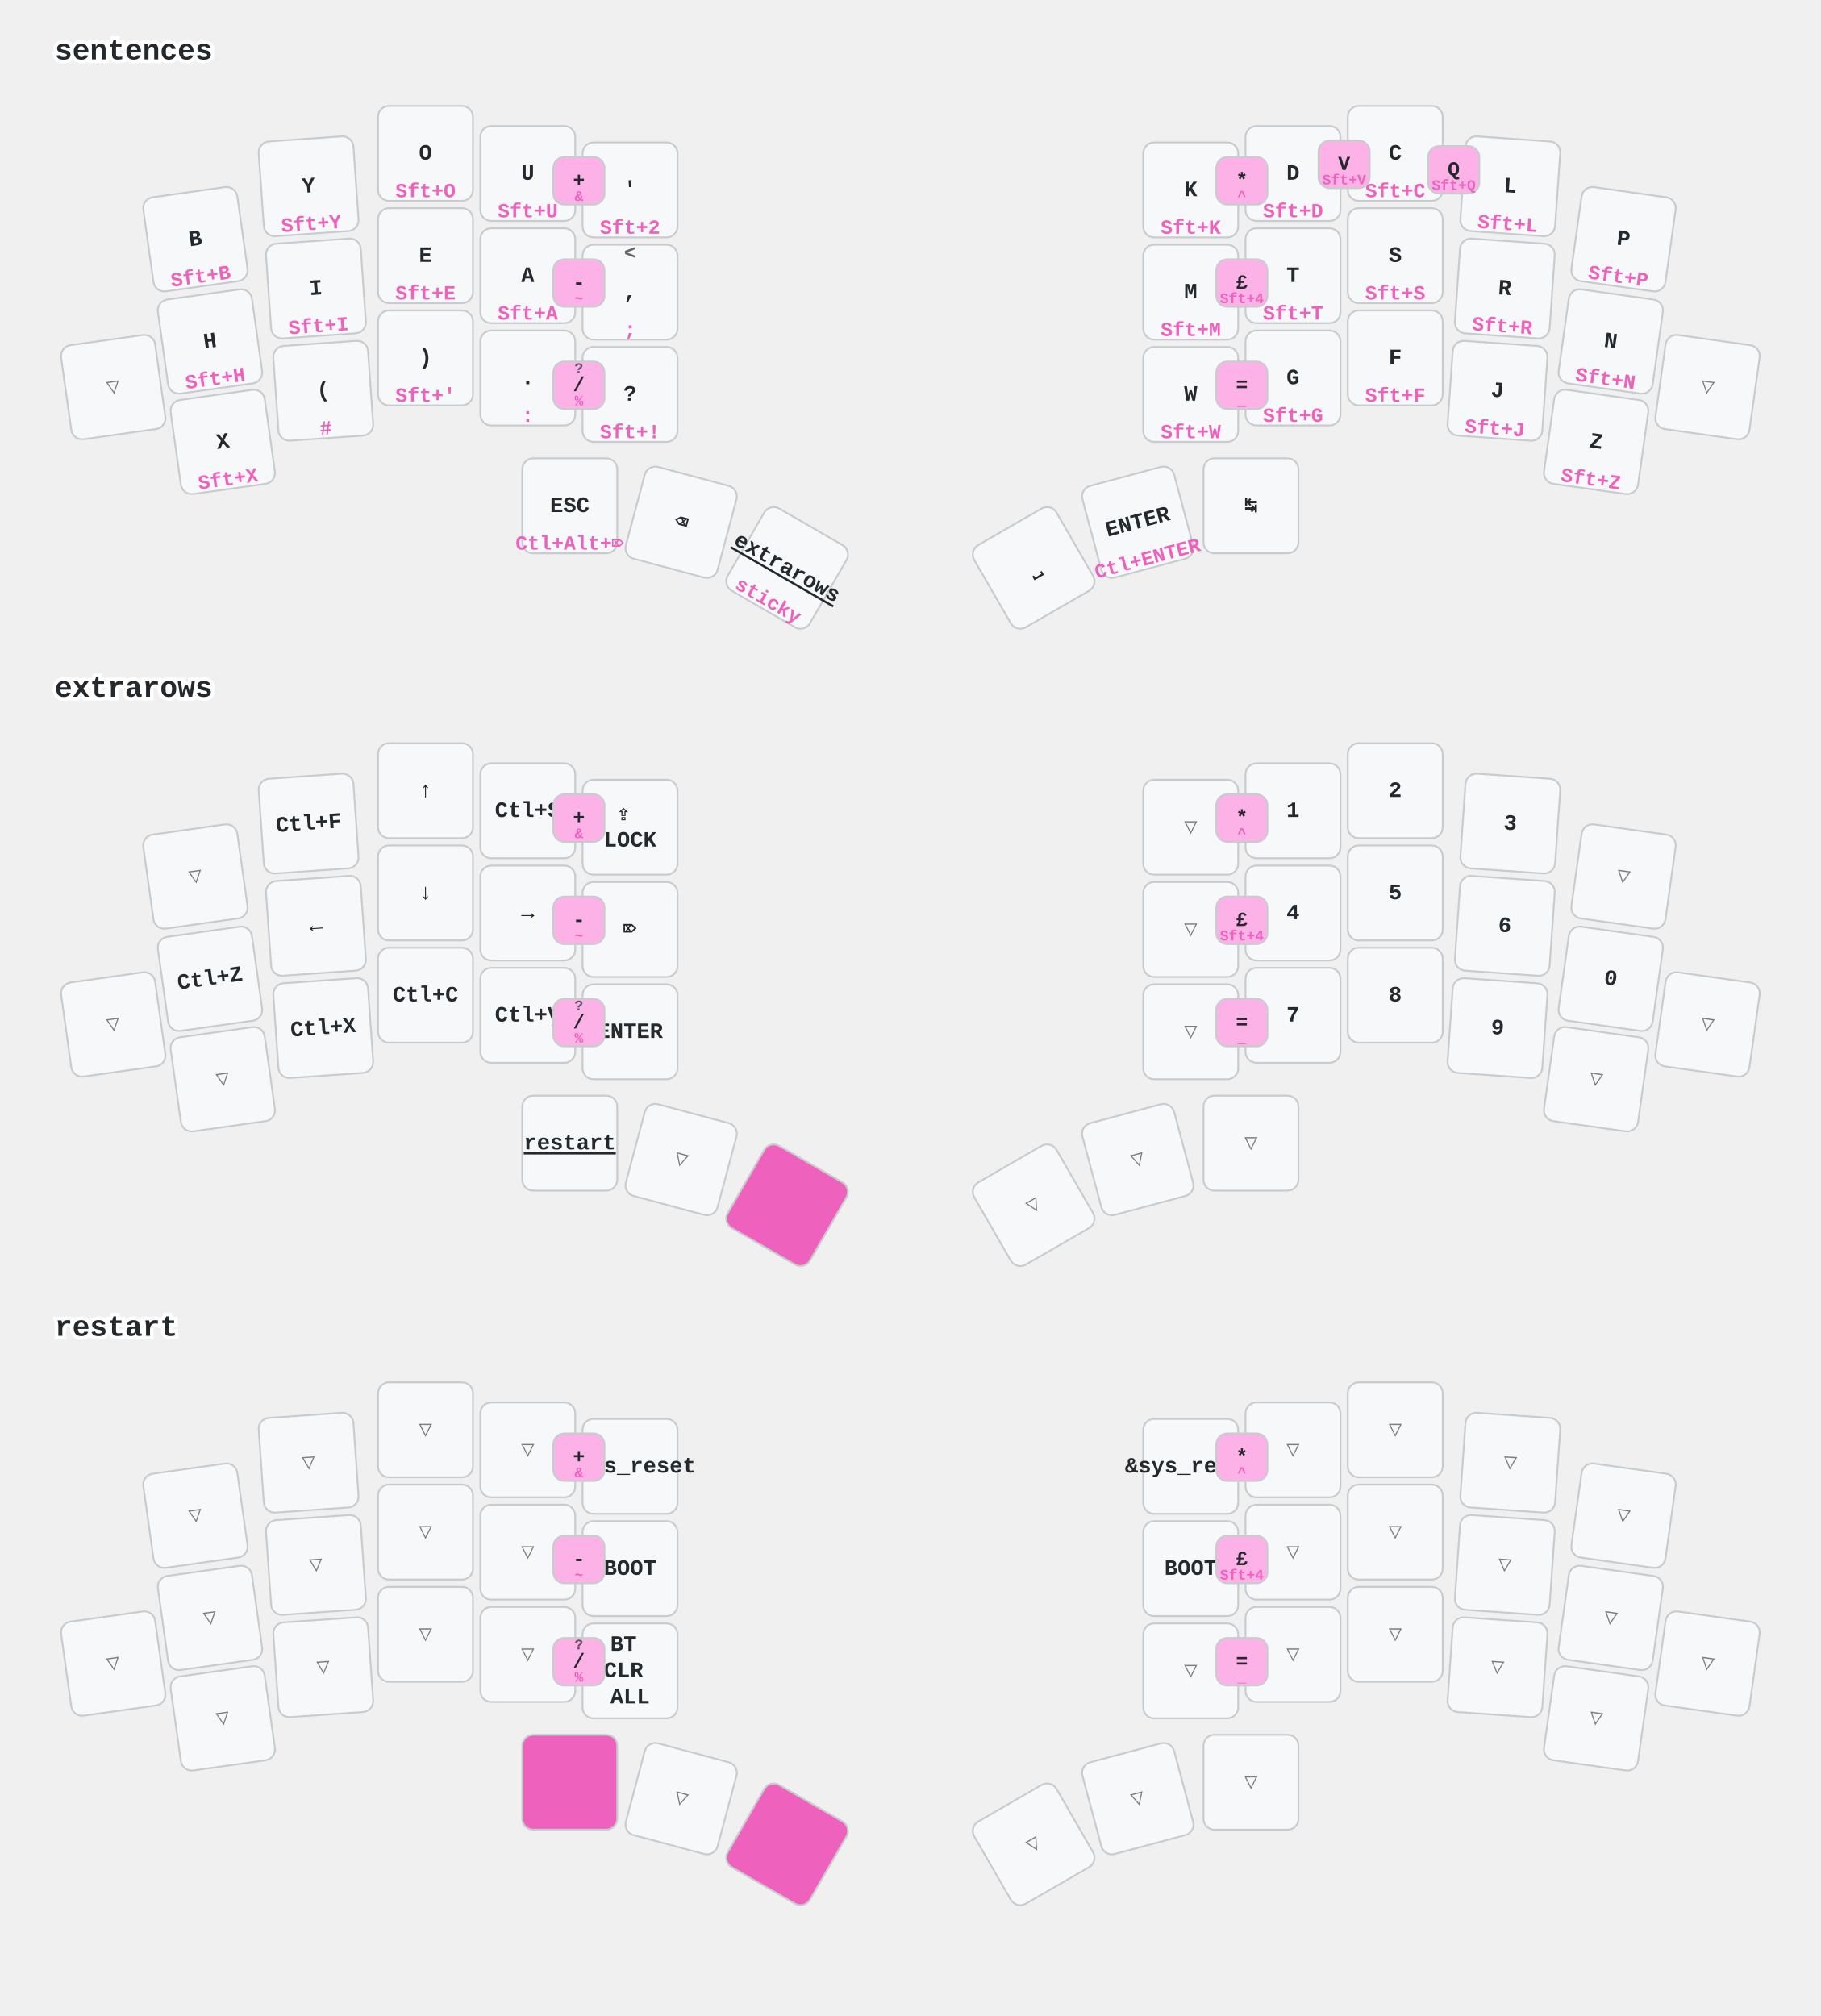
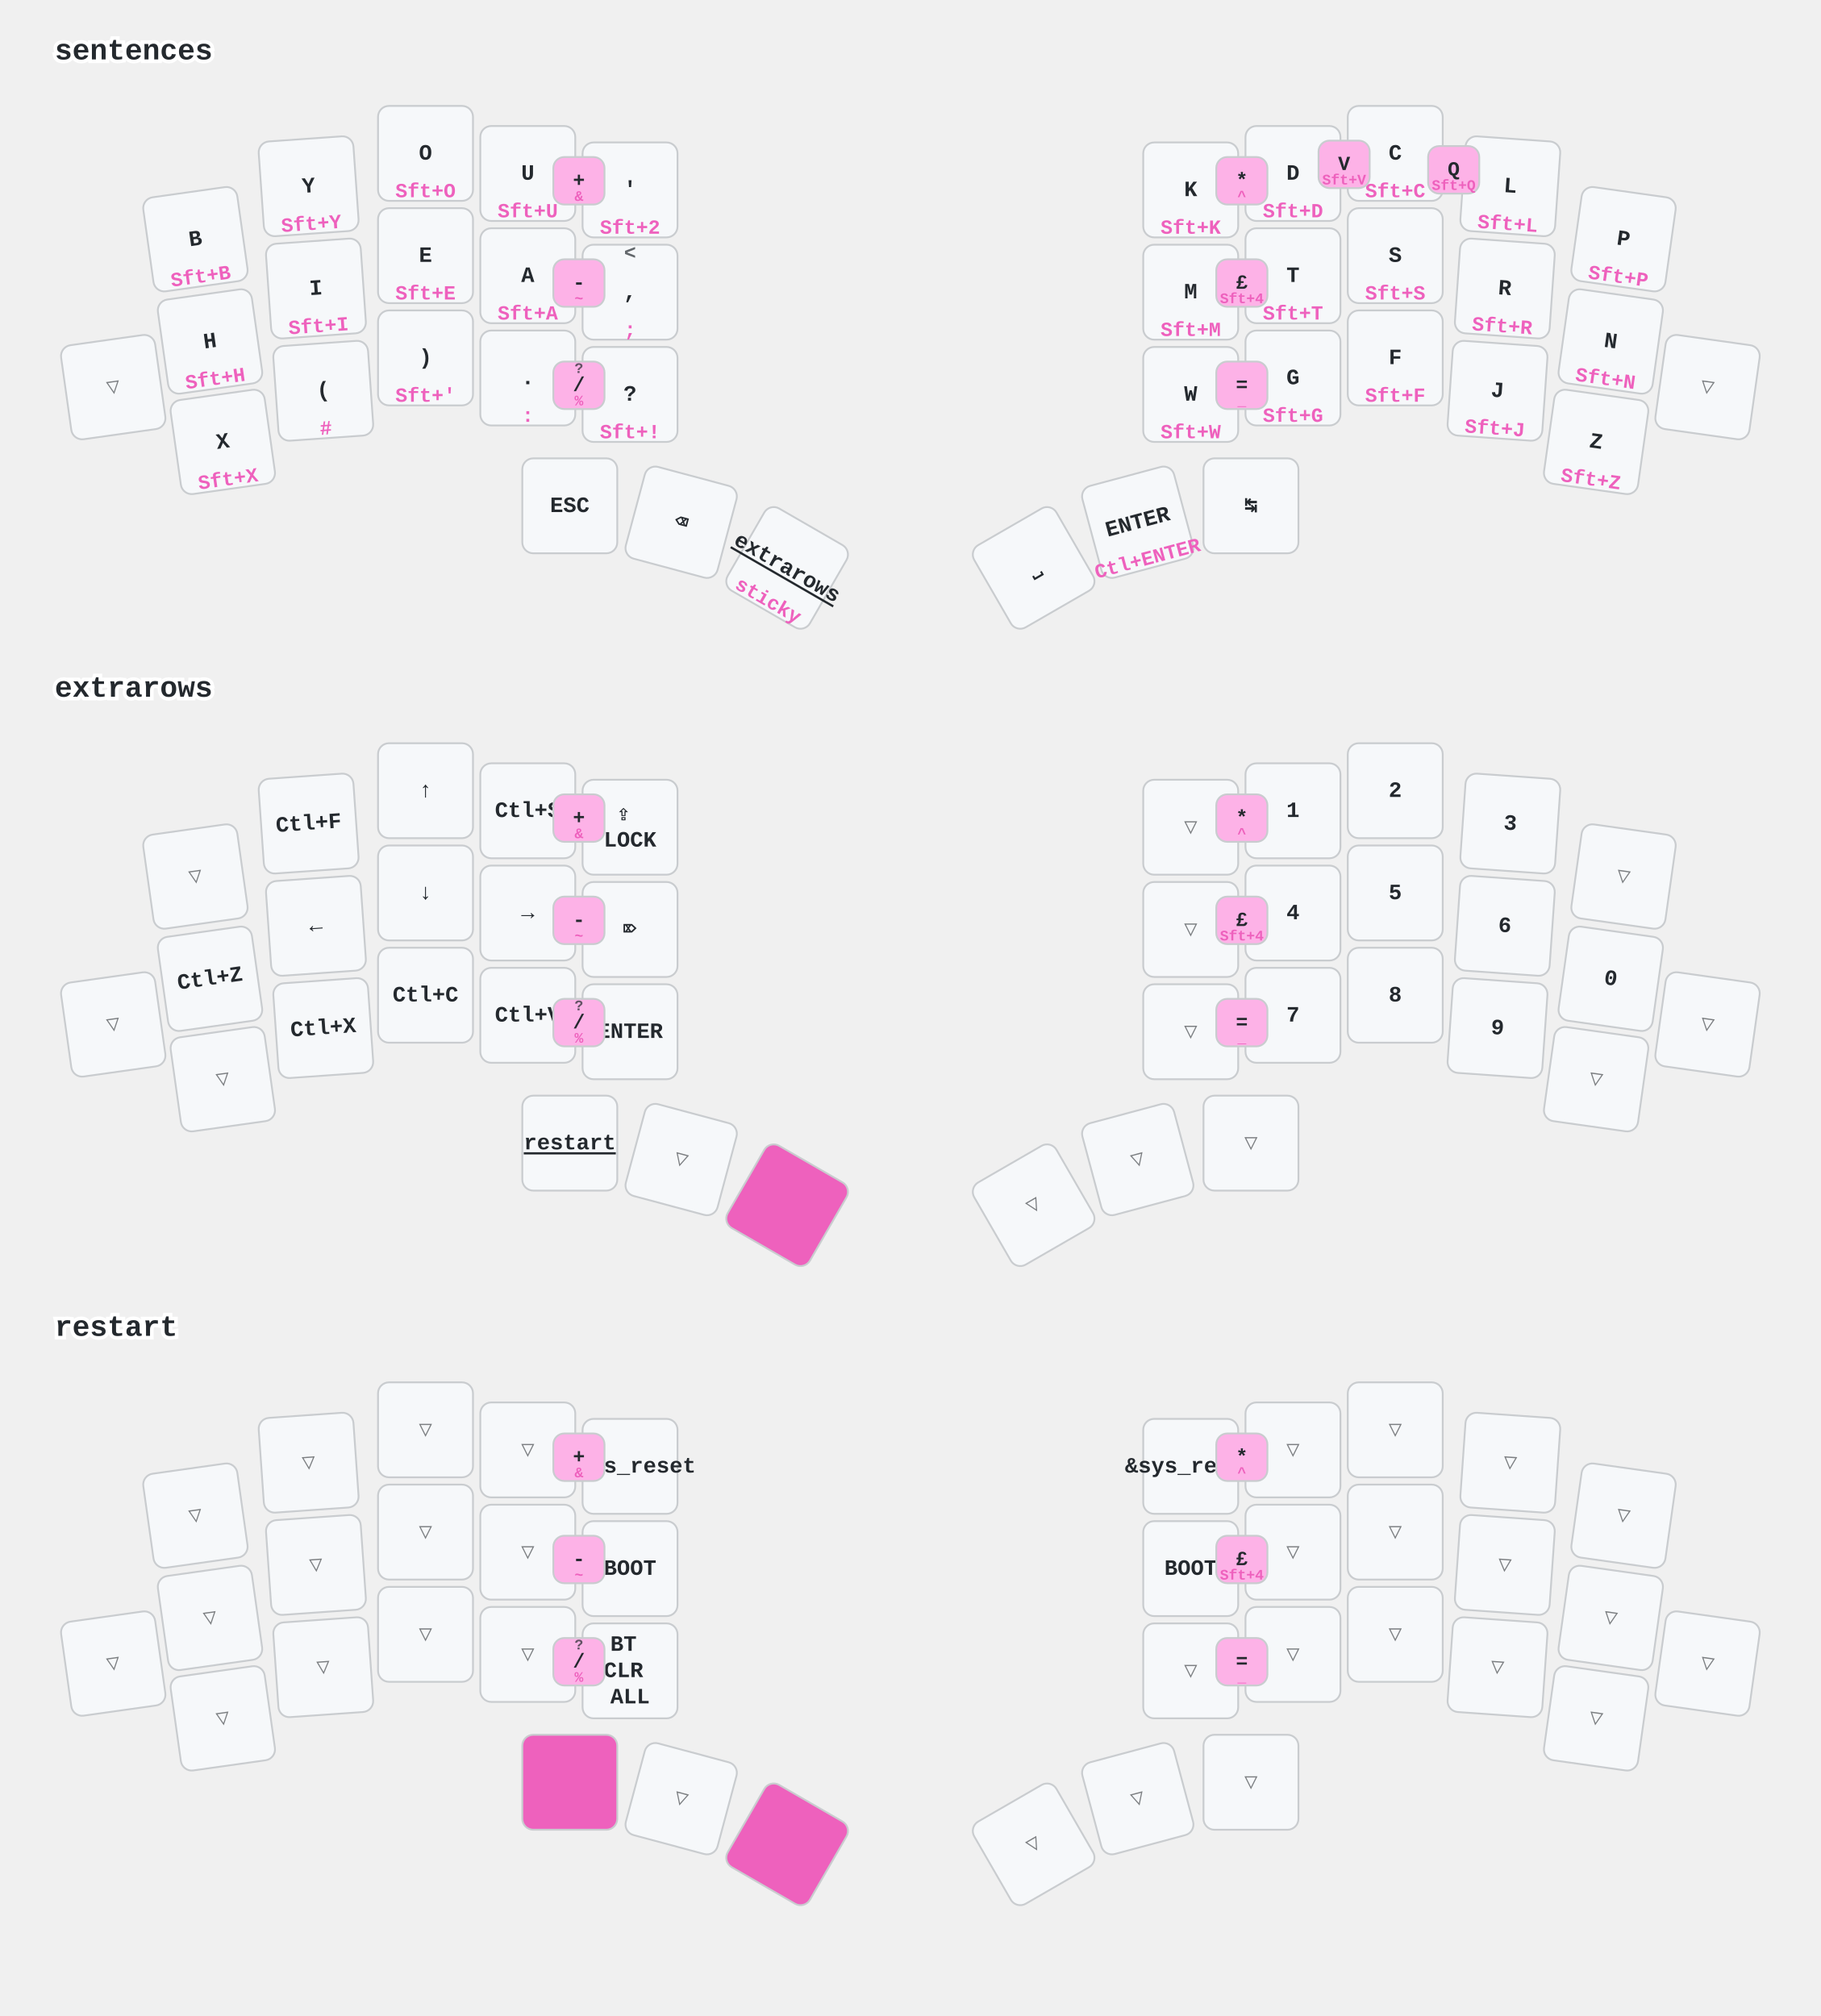
<svg xmlns="http://www.w3.org/2000/svg" width="997" height="1104" viewBox="0 0 997 1104" class="keymap">
  <style>/* inherit to force styles through use tags */
svg path {
    fill: inherit;
}

/* font and background color specifications */
svg.keymap {
    font-family: SFMono-Regular,Consolas,Liberation Mono,Menlo,monospace;
    font-size: 14px;
    font-kerning: normal;
    text-rendering: optimizeLegibility;
    fill: #24292e;
}

/* default key styling */
rect.key {
    fill: #f6f8fa;
}

rect.key, rect.combo {
    stroke: #c9cccf;
    stroke-width: 1;
}

/* default key side styling, only used is draw_key_sides is set */
rect.side {
    filter: brightness(90%);
}

/* color accent for combo boxes */
rect.combo, rect.combo-separate {
    fill: #cdf;
}

/* color accent for held keys */
rect.held, rect.combo.held {
    fill: #fdd;
}

/* color accent for ghost (optional) keys */
rect.ghost, rect.combo.ghost {
    stroke-dasharray: 4, 4;
    stroke-width: 2;
}

text {
    text-anchor: middle;
    dominant-baseline: middle;
}

/* styling for layer labels */
text.label {
    font-weight: bold;
    text-anchor: start;
    stroke: white;
    stroke-width: 4;
    paint-order: stroke;
}

/* styling for optional footer */
text.footer {
    text-anchor: end;
    dominant-baseline: auto;
    stroke: white;
    stroke-width: 4;
    paint-order: stroke;
}

/* styling for combo tap, and key non-tap label text */
text.combo, text.hold, text.shifted, text.left, text.right {
    font-size: 11px;
}

text.hold {
    text-anchor: middle;
    dominant-baseline: auto;
}

text.shifted {
    text-anchor: middle;
    dominant-baseline: hanging;
}

text.left {
    text-anchor: start;
}

text.right {
    text-anchor: end;
}

text.layer-activator {
    text-decoration: underline;
}

/* styling for hold/shifted label text in combo box */
text.combo.hold, text.combo.shifted, text.combo.left, text.combo.right {
    font-size: 8px;
}

/* lighter symbol for transparent keys */
text.trans {
    fill: #7b7e81;
}

/* styling for combo dendrons */
path.combo {
    stroke-width: 1;
    stroke: gray;
    fill: none;
}

/* Start Tabler Icons Cleanup */
/* cannot use height/width with glyphs */
.icon-tabler &gt; path {
    fill: inherit;
    stroke: inherit;
    stroke-width: 2;
}
/* hide tabler's default box */
.icon-tabler &gt; path[stroke="none"][fill="none"] {
    visibility: hidden;
}
/* End Tabler Icons Cleanup */

/* font and background color specifications */
    svg.keymap {
      font-family: Ubuntu Mono, Inconsolata, Consolas, Liberation Mono, Menlo, monospace;
      font-size: 12px;
      font-weight: bold;
      text-rendering: optimizeLegibility;
    }

    /* default key styling */
    rect {
        fill: #f6f8fa;
        stroke: #c9cccf;
        stroke-width: 1;
    }

    /* color accent for combo boxes */
    rect.combo {
        fill: #fdb2e7;
    }

    /* color accent for held keys */
    rect.held, rect.combo.held {
        fill: #ee61bd;
    }

    /* color accent for ghost (optional) keys */
    rect.ghost, rect.combo.ghost {
        fill: #ddd;
    }

    text {
        text-anchor: middle;
        dominant-baseline: middle;
    }

    /* styling for layer labels */
    text.label {
        font-weight: bold;
        font-size: 16px;
        text-anchor: start;
        stroke: white;
        fill: #ee61bd
        stroke-width: 2;
        paint-order: stroke;
    }

    /* styling for combo tap, and key hold/shifted label text */
    text.combo, text.hold, text.shifted {
        font-size: 11px;
    }

    text.hold {
        text-anchor: middle;
        dominant-baseline: auto;
        fill: #ee61bd;
    }

    text.shifted {
        text-anchor: middle;
        dominant-baseline: hanging;
        opacity: 0.7;
    }

    /* styling for hold/shifted label text in combo box */
    text.combo.hold, text.combo.shifted {
        font-size: 8px;
    }

    /* styling for combo dendrons */
    path {
        stroke-width: 1;
        stroke: gray;
        fill: none;
    }
    path.combo {
      stroke-dasharray: 4, 4;
      stroke-opacity: 0.3;
    }
    path.combo {
      stroke-dasharray: 4, 4;
      stroke-opacity: 0.3;
    }</style>
  <g transform="translate(30, 0)" class="layer-sentences">
    <text x="0" y="28" class="label" id="sentences">sentences</text>
    <g transform="translate(0, 56)">
      <g transform="translate(77, 75) rotate(-8.0)" class="key keypos-0">
        <rect rx="6" ry="6" x="-26" y="-26" width="52" height="52" class="key" />
        <text x="0" y="0" class="key tap">B</text>
        <text x="0" y="24" class="key hold">Sft+B</text>
      </g>
      <g transform="translate(139, 46) rotate(-4.0)" class="key keypos-1">
        <rect rx="6" ry="6" x="-26" y="-26" width="52" height="52" class="key" />
        <text x="0" y="0" class="key tap">Y</text>
        <text x="0" y="24" class="key hold">Sft+Y</text>
      </g>
      <g transform="translate(203, 28)" class="key keypos-2">
        <rect rx="6" ry="6" x="-26" y="-26" width="52" height="52" class="key" />
        <text x="0" y="0" class="key tap">O</text>
        <text x="0" y="24" class="key hold">Sft+O</text>
      </g>
      <g transform="translate(259, 39)" class="key keypos-3">
        <rect rx="6" ry="6" x="-26" y="-26" width="52" height="52" class="key" />
        <text x="0" y="0" class="key tap">U</text>
        <text x="0" y="24" class="key hold">Sft+U</text>
      </g>
      <g transform="translate(315, 48)" class="key keypos-4">
        <rect rx="6" ry="6" x="-26" y="-26" width="52" height="52" class="key" />
        <text x="0" y="0" class="key tap">'</text>
        <text x="0" y="24" class="key hold">Sft+2</text>
      </g>
      <g transform="translate(622, 48)" class="key keypos-5">
        <rect rx="6" ry="6" x="-26" y="-26" width="52" height="52" class="key" />
        <text x="0" y="0" class="key tap">K</text>
        <text x="0" y="24" class="key hold">Sft+K</text>
      </g>
      <g transform="translate(678, 39)" class="key keypos-6">
        <rect rx="6" ry="6" x="-26" y="-26" width="52" height="52" class="key" />
        <text x="0" y="0" class="key tap">D</text>
        <text x="0" y="24" class="key hold">Sft+D</text>
      </g>
      <g transform="translate(734, 28)" class="key keypos-7">
        <rect rx="6" ry="6" x="-26" y="-26" width="52" height="52" class="key" />
        <text x="0" y="0" class="key tap">C</text>
        <text x="0" y="24" class="key hold">Sft+C</text>
      </g>
      <g transform="translate(797, 46) rotate(4.0)" class="key keypos-8">
        <rect rx="6" ry="6" x="-26" y="-26" width="52" height="52" class="key" />
        <text x="0" y="0" class="key tap">L</text>
        <text x="0" y="24" class="key hold">Sft+L</text>
      </g>
      <g transform="translate(859, 75) rotate(8.0)" class="key keypos-9">
        <rect rx="6" ry="6" x="-26" y="-26" width="52" height="52" class="key" />
        <text x="0" y="0" class="key tap">P</text>
        <text x="0" y="24" class="key hold">Sft+P</text>
      </g>
      <g transform="translate(32, 156) rotate(-8.0)" class="key trans keypos-10">
        <rect rx="6" ry="6" x="-26" y="-26" width="52" height="52" class="key trans" />
        <text x="0" y="0" class="key trans tap">▽</text>
      </g>
      <g transform="translate(85, 131) rotate(-8.0)" class="key keypos-11">
        <rect rx="6" ry="6" x="-26" y="-26" width="52" height="52" class="key" />
        <text x="0" y="0" class="key tap">H</text>
        <text x="0" y="24" class="key hold">Sft+H</text>
      </g>
      <g transform="translate(143, 102) rotate(-4.0)" class="key keypos-12">
        <rect rx="6" ry="6" x="-26" y="-26" width="52" height="52" class="key" />
        <text x="0" y="0" class="key tap">I</text>
        <text x="0" y="24" class="key hold">Sft+I</text>
      </g>
      <g transform="translate(203, 84)" class="key keypos-13">
        <rect rx="6" ry="6" x="-26" y="-26" width="52" height="52" class="key" />
        <text x="0" y="0" class="key tap">E</text>
        <text x="0" y="24" class="key hold">Sft+E</text>
      </g>
      <g transform="translate(259, 95)" class="key keypos-14">
        <rect rx="6" ry="6" x="-26" y="-26" width="52" height="52" class="key" />
        <text x="0" y="0" class="key tap">A</text>
        <text x="0" y="24" class="key hold">Sft+A</text>
      </g>
      <g transform="translate(315, 104)" class="key keypos-15">
        <rect rx="6" ry="6" x="-26" y="-26" width="52" height="52" class="key" />
        <text x="0" y="0" class="key tap">,</text>
        <text x="0" y="24" class="key hold">;</text>
        <text x="0" y="-24" class="key shifted">&lt;</text>
      </g>
      <g transform="translate(622, 104)" class="key keypos-16">
        <rect rx="6" ry="6" x="-26" y="-26" width="52" height="52" class="key" />
        <text x="0" y="0" class="key tap">M</text>
        <text x="0" y="24" class="key hold">Sft+M</text>
      </g>
      <g transform="translate(678, 95)" class="key keypos-17">
        <rect rx="6" ry="6" x="-26" y="-26" width="52" height="52" class="key" />
        <text x="0" y="0" class="key tap">T</text>
        <text x="0" y="24" class="key hold">Sft+T</text>
      </g>
      <g transform="translate(734, 84)" class="key keypos-18">
        <rect rx="6" ry="6" x="-26" y="-26" width="52" height="52" class="key" />
        <text x="0" y="0" class="key tap">S</text>
        <text x="0" y="24" class="key hold">Sft+S</text>
      </g>
      <g transform="translate(794, 102) rotate(4.0)" class="key keypos-19">
        <rect rx="6" ry="6" x="-26" y="-26" width="52" height="52" class="key" />
        <text x="0" y="0" class="key tap">R</text>
        <text x="0" y="24" class="key hold">Sft+R</text>
      </g>
      <g transform="translate(852, 131) rotate(8.0)" class="key keypos-20">
        <rect rx="6" ry="6" x="-26" y="-26" width="52" height="52" class="key" />
        <text x="0" y="0" class="key tap">N</text>
        <text x="0" y="24" class="key hold">Sft+N</text>
      </g>
      <g transform="translate(905, 156) rotate(8.0)" class="key trans keypos-21">
        <rect rx="6" ry="6" x="-26" y="-26" width="52" height="52" class="key trans" />
        <text x="0" y="0" class="key trans tap">▽</text>
      </g>
      <g transform="translate(92, 186) rotate(-8.0)" class="key keypos-22">
        <rect rx="6" ry="6" x="-26" y="-26" width="52" height="52" class="key" />
        <text x="0" y="0" class="key tap">X</text>
        <text x="0" y="24" class="key hold">Sft+X</text>
      </g>
      <g transform="translate(147, 158) rotate(-4.0)" class="key keypos-23">
        <rect rx="6" ry="6" x="-26" y="-26" width="52" height="52" class="key" />
        <text x="0" y="0" class="key tap">(</text>
        <text x="0" y="24" class="key hold">#</text>
      </g>
      <g transform="translate(203, 140)" class="key keypos-24">
        <rect rx="6" ry="6" x="-26" y="-26" width="52" height="52" class="key" />
        <text x="0" y="0" class="key tap">)</text>
        <text x="0" y="24" class="key hold">Sft+'</text>
      </g>
      <g transform="translate(259, 151)" class="key keypos-25">
        <rect rx="6" ry="6" x="-26" y="-26" width="52" height="52" class="key" />
        <text x="0" y="0" class="key tap">.</text>
        <text x="0" y="24" class="key hold">:</text>
      </g>
      <g transform="translate(315, 160)" class="key keypos-26">
        <rect rx="6" ry="6" x="-26" y="-26" width="52" height="52" class="key" />
        <text x="0" y="0" class="key tap">?</text>
        <text x="0" y="24" class="key hold">Sft+!</text>
      </g>
      <g transform="translate(622, 160)" class="key keypos-27">
        <rect rx="6" ry="6" x="-26" y="-26" width="52" height="52" class="key" />
        <text x="0" y="0" class="key tap">W</text>
        <text x="0" y="24" class="key hold">Sft+W</text>
      </g>
      <g transform="translate(678, 151)" class="key keypos-28">
        <rect rx="6" ry="6" x="-26" y="-26" width="52" height="52" class="key" />
        <text x="0" y="0" class="key tap">G</text>
        <text x="0" y="24" class="key hold">Sft+G</text>
      </g>
      <g transform="translate(734, 140)" class="key keypos-29">
        <rect rx="6" ry="6" x="-26" y="-26" width="52" height="52" class="key" />
        <text x="0" y="0" class="key tap">F</text>
        <text x="0" y="24" class="key hold">Sft+F</text>
      </g>
      <g transform="translate(790, 158) rotate(4.0)" class="key keypos-30">
        <rect rx="6" ry="6" x="-26" y="-26" width="52" height="52" class="key" />
        <text x="0" y="0" class="key tap">J</text>
        <text x="0" y="24" class="key hold">Sft+J</text>
      </g>
      <g transform="translate(844, 186) rotate(8.0)" class="key keypos-31">
        <rect rx="6" ry="6" x="-26" y="-26" width="52" height="52" class="key" />
        <text x="0" y="0" class="key tap">Z</text>
        <text x="0" y="24" class="key hold">Sft+Z</text>
      </g>
      <g transform="translate(282, 221)" class="key keypos-32">
        <rect rx="6" ry="6" x="-26" y="-26" width="52" height="52" class="key" />
        <text x="0" y="0" class="key tap">ESC</text>
-         <text x="0" y="24" class="key hold">Ctl+Alt+⌦</text>
      </g>
      <g transform="translate(343, 230) rotate(15.0)" class="key keypos-33">
        <rect rx="6" ry="6" x="-26" y="-26" width="52" height="52" class="key" />
        <text x="0" y="0" class="key tap">⌫</text>
      </g>
      <g transform="translate(401, 255) rotate(30.0)" class="key keypos-34">
        <rect rx="6" ry="6" x="-26" y="-26" width="52" height="52" class="key" />
        <a href="#extrarows">
          <text x="0" y="0" class="key tap layer-activator">extrarows</text>
        </a>
        <text x="0" y="24" class="key hold">sticky</text>
      </g>
      <g transform="translate(536, 255) rotate(-30.0)" class="key keypos-35">
        <rect rx="6" ry="6" x="-26" y="-26" width="52" height="52" class="key" />
        <text x="0" y="0" class="key tap">⎵</text>
      </g>
      <g transform="translate(593, 230) rotate(-15.0)" class="key keypos-36">
        <rect rx="6" ry="6" x="-26" y="-26" width="52" height="52" class="key" />
        <text x="0" y="0" class="key tap">ENTER</text>
        <text x="0" y="24" class="key hold">Ctl+ENTER</text>
      </g>
      <g transform="translate(655, 221)" class="key keypos-37">
        <rect rx="6" ry="6" x="-26" y="-26" width="52" height="52" class="key" />
        <text x="0" y="0" class="key tap">↹</text>
      </g>
      <g class="combo combopos-0">
        <rect rx="6" ry="6" x="692" y="21" width="28" height="26" class="combo" />
        <text x="706" y="34" class="combo tap">V</text>
        <text x="706" y="45" class="combo hold">Sft+V</text>
      </g>
      <g class="combo combopos-1">
        <rect rx="6" ry="6" x="752" y="24" width="28" height="26" class="combo" />
        <text x="766" y="37" class="combo tap">Q</text>
        <text x="766" y="48" class="combo hold">Sft+Q</text>
      </g>
      <g class="combo combopos-2">
        <rect rx="6" ry="6" x="273" y="30" width="28" height="26" class="combo" />
        <text x="287" y="43" class="combo tap">+</text>
        <text x="287" y="54" class="combo hold">&amp;</text>
      </g>
      <g class="combo combopos-3">
        <rect rx="6" ry="6" x="273" y="86" width="28" height="26" class="combo" />
        <text x="287" y="99" class="combo tap">-</text>
        <text x="287" y="110" class="combo hold">~</text>
      </g>
      <g class="combo combopos-4">
        <rect rx="6" ry="6" x="273" y="142" width="28" height="26" class="combo" />
        <text x="287" y="155" class="combo tap">/</text>
        <text x="287" y="166" class="combo hold">%</text>
        <text x="287" y="144" class="combo shifted">?</text>
      </g>
      <g class="combo combopos-5">
        <rect rx="6" ry="6" x="636" y="30" width="28" height="26" class="combo" />
        <text x="650" y="43" class="combo tap">*</text>
        <text x="650" y="54" class="combo hold">^</text>
      </g>
      <g class="combo combopos-6">
        <rect rx="6" ry="6" x="636" y="86" width="28" height="26" class="combo" />
        <text x="650" y="99" class="combo tap">£</text>
        <text x="650" y="110" class="combo hold">Sft+4</text>
      </g>
      <g class="combo combopos-7">
        <rect rx="6" ry="6" x="636" y="142" width="28" height="26" class="combo" />
        <text x="650" y="155" class="combo tap">=</text>
        <text x="650" y="166" class="combo hold">_</text>
      </g>
    </g>
  </g>
  <g transform="translate(30, 349)" class="layer-extrarows">
    <text x="0" y="28" class="label" id="extrarows">extrarows</text>
    <g transform="translate(0, 56)">
      <g transform="translate(77, 75) rotate(-8.0)" class="key trans keypos-0">
        <rect rx="6" ry="6" x="-26" y="-26" width="52" height="52" class="key trans" />
        <text x="0" y="0" class="key trans tap">▽</text>
      </g>
      <g transform="translate(139, 46) rotate(-4.0)" class="key keypos-1">
        <rect rx="6" ry="6" x="-26" y="-26" width="52" height="52" class="key" />
        <text x="0" y="0" class="key tap">Ctl+F</text>
      </g>
      <g transform="translate(203, 28)" class="key keypos-2">
        <rect rx="6" ry="6" x="-26" y="-26" width="52" height="52" class="key" />
        <text x="0" y="0" class="key tap">↑</text>
      </g>
      <g transform="translate(259, 39)" class="key keypos-3">
        <rect rx="6" ry="6" x="-26" y="-26" width="52" height="52" class="key" />
        <text x="0" y="0" class="key tap">Ctl+S</text>
      </g>
      <g transform="translate(315, 48)" class="key keypos-4">
        <rect rx="6" ry="6" x="-26" y="-26" width="52" height="52" class="key" />
        <text x="0" y="0" class="key tap">
          <tspan x="0" dy="-0.6em">⇪</tspan>
          <tspan x="0" dy="1.2em">LOCK</tspan>
        </text>
      </g>
      <g transform="translate(622, 48)" class="key trans keypos-5">
        <rect rx="6" ry="6" x="-26" y="-26" width="52" height="52" class="key trans" />
        <text x="0" y="0" class="key trans tap">▽</text>
      </g>
      <g transform="translate(678, 39)" class="key keypos-6">
        <rect rx="6" ry="6" x="-26" y="-26" width="52" height="52" class="key" />
        <text x="0" y="0" class="key tap">1</text>
      </g>
      <g transform="translate(734, 28)" class="key keypos-7">
        <rect rx="6" ry="6" x="-26" y="-26" width="52" height="52" class="key" />
        <text x="0" y="0" class="key tap">2</text>
      </g>
      <g transform="translate(797, 46) rotate(4.0)" class="key keypos-8">
        <rect rx="6" ry="6" x="-26" y="-26" width="52" height="52" class="key" />
        <text x="0" y="0" class="key tap">3</text>
      </g>
      <g transform="translate(859, 75) rotate(8.0)" class="key trans keypos-9">
        <rect rx="6" ry="6" x="-26" y="-26" width="52" height="52" class="key trans" />
        <text x="0" y="0" class="key trans tap">▽</text>
      </g>
      <g transform="translate(32, 156) rotate(-8.0)" class="key trans keypos-10">
        <rect rx="6" ry="6" x="-26" y="-26" width="52" height="52" class="key trans" />
        <text x="0" y="0" class="key trans tap">▽</text>
      </g>
      <g transform="translate(85, 131) rotate(-8.0)" class="key keypos-11">
        <rect rx="6" ry="6" x="-26" y="-26" width="52" height="52" class="key" />
        <text x="0" y="0" class="key tap">Ctl+Z</text>
      </g>
      <g transform="translate(143, 102) rotate(-4.0)" class="key keypos-12">
        <rect rx="6" ry="6" x="-26" y="-26" width="52" height="52" class="key" />
        <text x="0" y="0" class="key tap">←</text>
      </g>
      <g transform="translate(203, 84)" class="key keypos-13">
        <rect rx="6" ry="6" x="-26" y="-26" width="52" height="52" class="key" />
        <text x="0" y="0" class="key tap">↓</text>
      </g>
      <g transform="translate(259, 95)" class="key keypos-14">
        <rect rx="6" ry="6" x="-26" y="-26" width="52" height="52" class="key" />
        <text x="0" y="0" class="key tap">→</text>
      </g>
      <g transform="translate(315, 104)" class="key keypos-15">
        <rect rx="6" ry="6" x="-26" y="-26" width="52" height="52" class="key" />
        <text x="0" y="0" class="key tap">⌦</text>
      </g>
      <g transform="translate(622, 104)" class="key trans keypos-16">
        <rect rx="6" ry="6" x="-26" y="-26" width="52" height="52" class="key trans" />
        <text x="0" y="0" class="key trans tap">▽</text>
      </g>
      <g transform="translate(678, 95)" class="key keypos-17">
        <rect rx="6" ry="6" x="-26" y="-26" width="52" height="52" class="key" />
        <text x="0" y="0" class="key tap">4</text>
      </g>
      <g transform="translate(734, 84)" class="key keypos-18">
        <rect rx="6" ry="6" x="-26" y="-26" width="52" height="52" class="key" />
        <text x="0" y="0" class="key tap">5</text>
      </g>
      <g transform="translate(794, 102) rotate(4.0)" class="key keypos-19">
        <rect rx="6" ry="6" x="-26" y="-26" width="52" height="52" class="key" />
        <text x="0" y="0" class="key tap">6</text>
      </g>
      <g transform="translate(852, 131) rotate(8.0)" class="key keypos-20">
        <rect rx="6" ry="6" x="-26" y="-26" width="52" height="52" class="key" />
        <text x="0" y="0" class="key tap">0</text>
      </g>
      <g transform="translate(905, 156) rotate(8.0)" class="key trans keypos-21">
        <rect rx="6" ry="6" x="-26" y="-26" width="52" height="52" class="key trans" />
        <text x="0" y="0" class="key trans tap">▽</text>
      </g>
      <g transform="translate(92, 186) rotate(-8.0)" class="key trans keypos-22">
        <rect rx="6" ry="6" x="-26" y="-26" width="52" height="52" class="key trans" />
        <text x="0" y="0" class="key trans tap">▽</text>
      </g>
      <g transform="translate(147, 158) rotate(-4.0)" class="key keypos-23">
        <rect rx="6" ry="6" x="-26" y="-26" width="52" height="52" class="key" />
        <text x="0" y="0" class="key tap">Ctl+X</text>
      </g>
      <g transform="translate(203, 140)" class="key keypos-24">
        <rect rx="6" ry="6" x="-26" y="-26" width="52" height="52" class="key" />
        <text x="0" y="0" class="key tap">Ctl+C</text>
      </g>
      <g transform="translate(259, 151)" class="key keypos-25">
        <rect rx="6" ry="6" x="-26" y="-26" width="52" height="52" class="key" />
        <text x="0" y="0" class="key tap">Ctl+V</text>
      </g>
      <g transform="translate(315, 160)" class="key keypos-26">
        <rect rx="6" ry="6" x="-26" y="-26" width="52" height="52" class="key" />
        <text x="0" y="0" class="key tap">ENTER</text>
      </g>
      <g transform="translate(622, 160)" class="key trans keypos-27">
        <rect rx="6" ry="6" x="-26" y="-26" width="52" height="52" class="key trans" />
        <text x="0" y="0" class="key trans tap">▽</text>
      </g>
      <g transform="translate(678, 151)" class="key keypos-28">
        <rect rx="6" ry="6" x="-26" y="-26" width="52" height="52" class="key" />
        <text x="0" y="0" class="key tap">7</text>
      </g>
      <g transform="translate(734, 140)" class="key keypos-29">
        <rect rx="6" ry="6" x="-26" y="-26" width="52" height="52" class="key" />
        <text x="0" y="0" class="key tap">8</text>
      </g>
      <g transform="translate(790, 158) rotate(4.0)" class="key keypos-30">
        <rect rx="6" ry="6" x="-26" y="-26" width="52" height="52" class="key" />
        <text x="0" y="0" class="key tap">9</text>
      </g>
      <g transform="translate(844, 186) rotate(8.0)" class="key trans keypos-31">
        <rect rx="6" ry="6" x="-26" y="-26" width="52" height="52" class="key trans" />
        <text x="0" y="0" class="key trans tap">▽</text>
      </g>
      <g transform="translate(282, 221)" class="key keypos-32">
        <rect rx="6" ry="6" x="-26" y="-26" width="52" height="52" class="key" />
        <a href="#restart">
          <text x="0" y="0" class="key tap layer-activator">restart</text>
        </a>
      </g>
      <g transform="translate(343, 230) rotate(15.0)" class="key trans keypos-33">
        <rect rx="6" ry="6" x="-26" y="-26" width="52" height="52" class="key trans" />
        <text x="0" y="0" class="key trans tap">▽</text>
      </g>
      <g transform="translate(401, 255) rotate(30.0)" class="key held keypos-34">
        <rect rx="6" ry="6" x="-26" y="-26" width="52" height="52" class="key held" />
      </g>
      <g transform="translate(536, 255) rotate(-30.0)" class="key trans keypos-35">
        <rect rx="6" ry="6" x="-26" y="-26" width="52" height="52" class="key trans" />
        <text x="0" y="0" class="key trans tap">▽</text>
      </g>
      <g transform="translate(593, 230) rotate(-15.0)" class="key trans keypos-36">
        <rect rx="6" ry="6" x="-26" y="-26" width="52" height="52" class="key trans" />
        <text x="0" y="0" class="key trans tap">▽</text>
      </g>
      <g transform="translate(655, 221)" class="key trans keypos-37">
        <rect rx="6" ry="6" x="-26" y="-26" width="52" height="52" class="key trans" />
        <text x="0" y="0" class="key trans tap">▽</text>
      </g>
      <g class="combo combopos-0">
        <rect rx="6" ry="6" x="273" y="30" width="28" height="26" class="combo" />
        <text x="287" y="43" class="combo tap">+</text>
        <text x="287" y="54" class="combo hold">&amp;</text>
      </g>
      <g class="combo combopos-1">
        <rect rx="6" ry="6" x="273" y="86" width="28" height="26" class="combo" />
        <text x="287" y="99" class="combo tap">-</text>
        <text x="287" y="110" class="combo hold">~</text>
      </g>
      <g class="combo combopos-2">
        <rect rx="6" ry="6" x="273" y="142" width="28" height="26" class="combo" />
        <text x="287" y="155" class="combo tap">/</text>
        <text x="287" y="166" class="combo hold">%</text>
        <text x="287" y="144" class="combo shifted">?</text>
      </g>
      <g class="combo combopos-3">
        <rect rx="6" ry="6" x="636" y="30" width="28" height="26" class="combo" />
        <text x="650" y="43" class="combo tap">*</text>
        <text x="650" y="54" class="combo hold">^</text>
      </g>
      <g class="combo combopos-4">
        <rect rx="6" ry="6" x="636" y="86" width="28" height="26" class="combo" />
        <text x="650" y="99" class="combo tap">£</text>
        <text x="650" y="110" class="combo hold">Sft+4</text>
      </g>
      <g class="combo combopos-5">
        <rect rx="6" ry="6" x="636" y="142" width="28" height="26" class="combo" />
        <text x="650" y="155" class="combo tap">=</text>
        <text x="650" y="166" class="combo hold">_</text>
      </g>
    </g>
  </g>
  <g transform="translate(30, 699)" class="layer-restart">
    <text x="0" y="28" class="label" id="restart">restart</text>
    <g transform="translate(0, 56)">
      <g transform="translate(77, 75) rotate(-8.0)" class="key trans keypos-0">
        <rect rx="6" ry="6" x="-26" y="-26" width="52" height="52" class="key trans" />
        <text x="0" y="0" class="key trans tap">▽</text>
      </g>
      <g transform="translate(139, 46) rotate(-4.0)" class="key trans keypos-1">
        <rect rx="6" ry="6" x="-26" y="-26" width="52" height="52" class="key trans" />
        <text x="0" y="0" class="key trans tap">▽</text>
      </g>
      <g transform="translate(203, 28)" class="key trans keypos-2">
        <rect rx="6" ry="6" x="-26" y="-26" width="52" height="52" class="key trans" />
        <text x="0" y="0" class="key trans tap">▽</text>
      </g>
      <g transform="translate(259, 39)" class="key trans keypos-3">
        <rect rx="6" ry="6" x="-26" y="-26" width="52" height="52" class="key trans" />
        <text x="0" y="0" class="key trans tap">▽</text>
      </g>
      <g transform="translate(315, 48)" class="key keypos-4">
        <rect rx="6" ry="6" x="-26" y="-26" width="52" height="52" class="key" />
        <text x="0" y="0" class="key tap">&amp;sys_reset</text>
      </g>
      <g transform="translate(622, 48)" class="key keypos-5">
        <rect rx="6" ry="6" x="-26" y="-26" width="52" height="52" class="key" />
        <text x="0" y="0" class="key tap">&amp;sys_reset</text>
      </g>
      <g transform="translate(678, 39)" class="key trans keypos-6">
        <rect rx="6" ry="6" x="-26" y="-26" width="52" height="52" class="key trans" />
        <text x="0" y="0" class="key trans tap">▽</text>
      </g>
      <g transform="translate(734, 28)" class="key trans keypos-7">
        <rect rx="6" ry="6" x="-26" y="-26" width="52" height="52" class="key trans" />
        <text x="0" y="0" class="key trans tap">▽</text>
      </g>
      <g transform="translate(797, 46) rotate(4.0)" class="key trans keypos-8">
        <rect rx="6" ry="6" x="-26" y="-26" width="52" height="52" class="key trans" />
        <text x="0" y="0" class="key trans tap">▽</text>
      </g>
      <g transform="translate(859, 75) rotate(8.0)" class="key trans keypos-9">
        <rect rx="6" ry="6" x="-26" y="-26" width="52" height="52" class="key trans" />
        <text x="0" y="0" class="key trans tap">▽</text>
      </g>
      <g transform="translate(32, 156) rotate(-8.0)" class="key trans keypos-10">
        <rect rx="6" ry="6" x="-26" y="-26" width="52" height="52" class="key trans" />
        <text x="0" y="0" class="key trans tap">▽</text>
      </g>
      <g transform="translate(85, 131) rotate(-8.0)" class="key trans keypos-11">
        <rect rx="6" ry="6" x="-26" y="-26" width="52" height="52" class="key trans" />
        <text x="0" y="0" class="key trans tap">▽</text>
      </g>
      <g transform="translate(143, 102) rotate(-4.0)" class="key trans keypos-12">
        <rect rx="6" ry="6" x="-26" y="-26" width="52" height="52" class="key trans" />
        <text x="0" y="0" class="key trans tap">▽</text>
      </g>
      <g transform="translate(203, 84)" class="key trans keypos-13">
        <rect rx="6" ry="6" x="-26" y="-26" width="52" height="52" class="key trans" />
        <text x="0" y="0" class="key trans tap">▽</text>
      </g>
      <g transform="translate(259, 95)" class="key trans keypos-14">
        <rect rx="6" ry="6" x="-26" y="-26" width="52" height="52" class="key trans" />
        <text x="0" y="0" class="key trans tap">▽</text>
      </g>
      <g transform="translate(315, 104)" class="key keypos-15">
        <rect rx="6" ry="6" x="-26" y="-26" width="52" height="52" class="key" />
        <text x="0" y="0" class="key tap">BOOT</text>
      </g>
      <g transform="translate(622, 104)" class="key keypos-16">
        <rect rx="6" ry="6" x="-26" y="-26" width="52" height="52" class="key" />
        <text x="0" y="0" class="key tap">BOOT</text>
      </g>
      <g transform="translate(678, 95)" class="key trans keypos-17">
        <rect rx="6" ry="6" x="-26" y="-26" width="52" height="52" class="key trans" />
        <text x="0" y="0" class="key trans tap">▽</text>
      </g>
      <g transform="translate(734, 84)" class="key trans keypos-18">
        <rect rx="6" ry="6" x="-26" y="-26" width="52" height="52" class="key trans" />
        <text x="0" y="0" class="key trans tap">▽</text>
      </g>
      <g transform="translate(794, 102) rotate(4.0)" class="key trans keypos-19">
        <rect rx="6" ry="6" x="-26" y="-26" width="52" height="52" class="key trans" />
        <text x="0" y="0" class="key trans tap">▽</text>
      </g>
      <g transform="translate(852, 131) rotate(8.0)" class="key trans keypos-20">
        <rect rx="6" ry="6" x="-26" y="-26" width="52" height="52" class="key trans" />
        <text x="0" y="0" class="key trans tap">▽</text>
      </g>
      <g transform="translate(905, 156) rotate(8.0)" class="key trans keypos-21">
        <rect rx="6" ry="6" x="-26" y="-26" width="52" height="52" class="key trans" />
        <text x="0" y="0" class="key trans tap">▽</text>
      </g>
      <g transform="translate(92, 186) rotate(-8.0)" class="key trans keypos-22">
        <rect rx="6" ry="6" x="-26" y="-26" width="52" height="52" class="key trans" />
        <text x="0" y="0" class="key trans tap">▽</text>
      </g>
      <g transform="translate(147, 158) rotate(-4.0)" class="key trans keypos-23">
        <rect rx="6" ry="6" x="-26" y="-26" width="52" height="52" class="key trans" />
        <text x="0" y="0" class="key trans tap">▽</text>
      </g>
      <g transform="translate(203, 140)" class="key trans keypos-24">
        <rect rx="6" ry="6" x="-26" y="-26" width="52" height="52" class="key trans" />
        <text x="0" y="0" class="key trans tap">▽</text>
      </g>
      <g transform="translate(259, 151)" class="key trans keypos-25">
        <rect rx="6" ry="6" x="-26" y="-26" width="52" height="52" class="key trans" />
        <text x="0" y="0" class="key trans tap">▽</text>
      </g>
      <g transform="translate(315, 160)" class="key keypos-26">
        <rect rx="6" ry="6" x="-26" y="-26" width="52" height="52" class="key" />
        <text x="0" y="0" class="key tap">
          <tspan x="0" dy="-1.2em">BT</tspan>
          <tspan x="0" dy="1.2em">CLR</tspan>
          <tspan x="0" dy="1.2em">ALL</tspan>
        </text>
      </g>
      <g transform="translate(622, 160)" class="key trans keypos-27">
        <rect rx="6" ry="6" x="-26" y="-26" width="52" height="52" class="key trans" />
        <text x="0" y="0" class="key trans tap">▽</text>
      </g>
      <g transform="translate(678, 151)" class="key trans keypos-28">
        <rect rx="6" ry="6" x="-26" y="-26" width="52" height="52" class="key trans" />
        <text x="0" y="0" class="key trans tap">▽</text>
      </g>
      <g transform="translate(734, 140)" class="key trans keypos-29">
        <rect rx="6" ry="6" x="-26" y="-26" width="52" height="52" class="key trans" />
        <text x="0" y="0" class="key trans tap">▽</text>
      </g>
      <g transform="translate(790, 158) rotate(4.0)" class="key trans keypos-30">
        <rect rx="6" ry="6" x="-26" y="-26" width="52" height="52" class="key trans" />
        <text x="0" y="0" class="key trans tap">▽</text>
      </g>
      <g transform="translate(844, 186) rotate(8.0)" class="key trans keypos-31">
        <rect rx="6" ry="6" x="-26" y="-26" width="52" height="52" class="key trans" />
        <text x="0" y="0" class="key trans tap">▽</text>
      </g>
      <g transform="translate(282, 221)" class="key held keypos-32">
        <rect rx="6" ry="6" x="-26" y="-26" width="52" height="52" class="key held" />
      </g>
      <g transform="translate(343, 230) rotate(15.0)" class="key trans keypos-33">
        <rect rx="6" ry="6" x="-26" y="-26" width="52" height="52" class="key trans" />
        <text x="0" y="0" class="key trans tap">▽</text>
      </g>
      <g transform="translate(401, 255) rotate(30.0)" class="key held keypos-34">
        <rect rx="6" ry="6" x="-26" y="-26" width="52" height="52" class="key held" />
      </g>
      <g transform="translate(536, 255) rotate(-30.0)" class="key trans keypos-35">
        <rect rx="6" ry="6" x="-26" y="-26" width="52" height="52" class="key trans" />
        <text x="0" y="0" class="key trans tap">▽</text>
      </g>
      <g transform="translate(593, 230) rotate(-15.0)" class="key trans keypos-36">
        <rect rx="6" ry="6" x="-26" y="-26" width="52" height="52" class="key trans" />
        <text x="0" y="0" class="key trans tap">▽</text>
      </g>
      <g transform="translate(655, 221)" class="key trans keypos-37">
        <rect rx="6" ry="6" x="-26" y="-26" width="52" height="52" class="key trans" />
        <text x="0" y="0" class="key trans tap">▽</text>
      </g>
      <g class="combo combopos-0">
        <rect rx="6" ry="6" x="273" y="30" width="28" height="26" class="combo" />
        <text x="287" y="43" class="combo tap">+</text>
        <text x="287" y="54" class="combo hold">&amp;</text>
      </g>
      <g class="combo combopos-1">
        <rect rx="6" ry="6" x="273" y="86" width="28" height="26" class="combo" />
        <text x="287" y="99" class="combo tap">-</text>
        <text x="287" y="110" class="combo hold">~</text>
      </g>
      <g class="combo combopos-2">
        <rect rx="6" ry="6" x="273" y="142" width="28" height="26" class="combo" />
        <text x="287" y="155" class="combo tap">/</text>
        <text x="287" y="166" class="combo hold">%</text>
        <text x="287" y="144" class="combo shifted">?</text>
      </g>
      <g class="combo combopos-3">
        <rect rx="6" ry="6" x="636" y="30" width="28" height="26" class="combo" />
        <text x="650" y="43" class="combo tap">*</text>
        <text x="650" y="54" class="combo hold">^</text>
      </g>
      <g class="combo combopos-4">
        <rect rx="6" ry="6" x="636" y="86" width="28" height="26" class="combo" />
        <text x="650" y="99" class="combo tap">£</text>
        <text x="650" y="110" class="combo hold">Sft+4</text>
      </g>
      <g class="combo combopos-5">
        <rect rx="6" ry="6" x="636" y="142" width="28" height="26" class="combo" />
        <text x="650" y="155" class="combo tap">=</text>
        <text x="650" y="166" class="combo hold">_</text>
      </g>
    </g>
  </g>
</svg>
